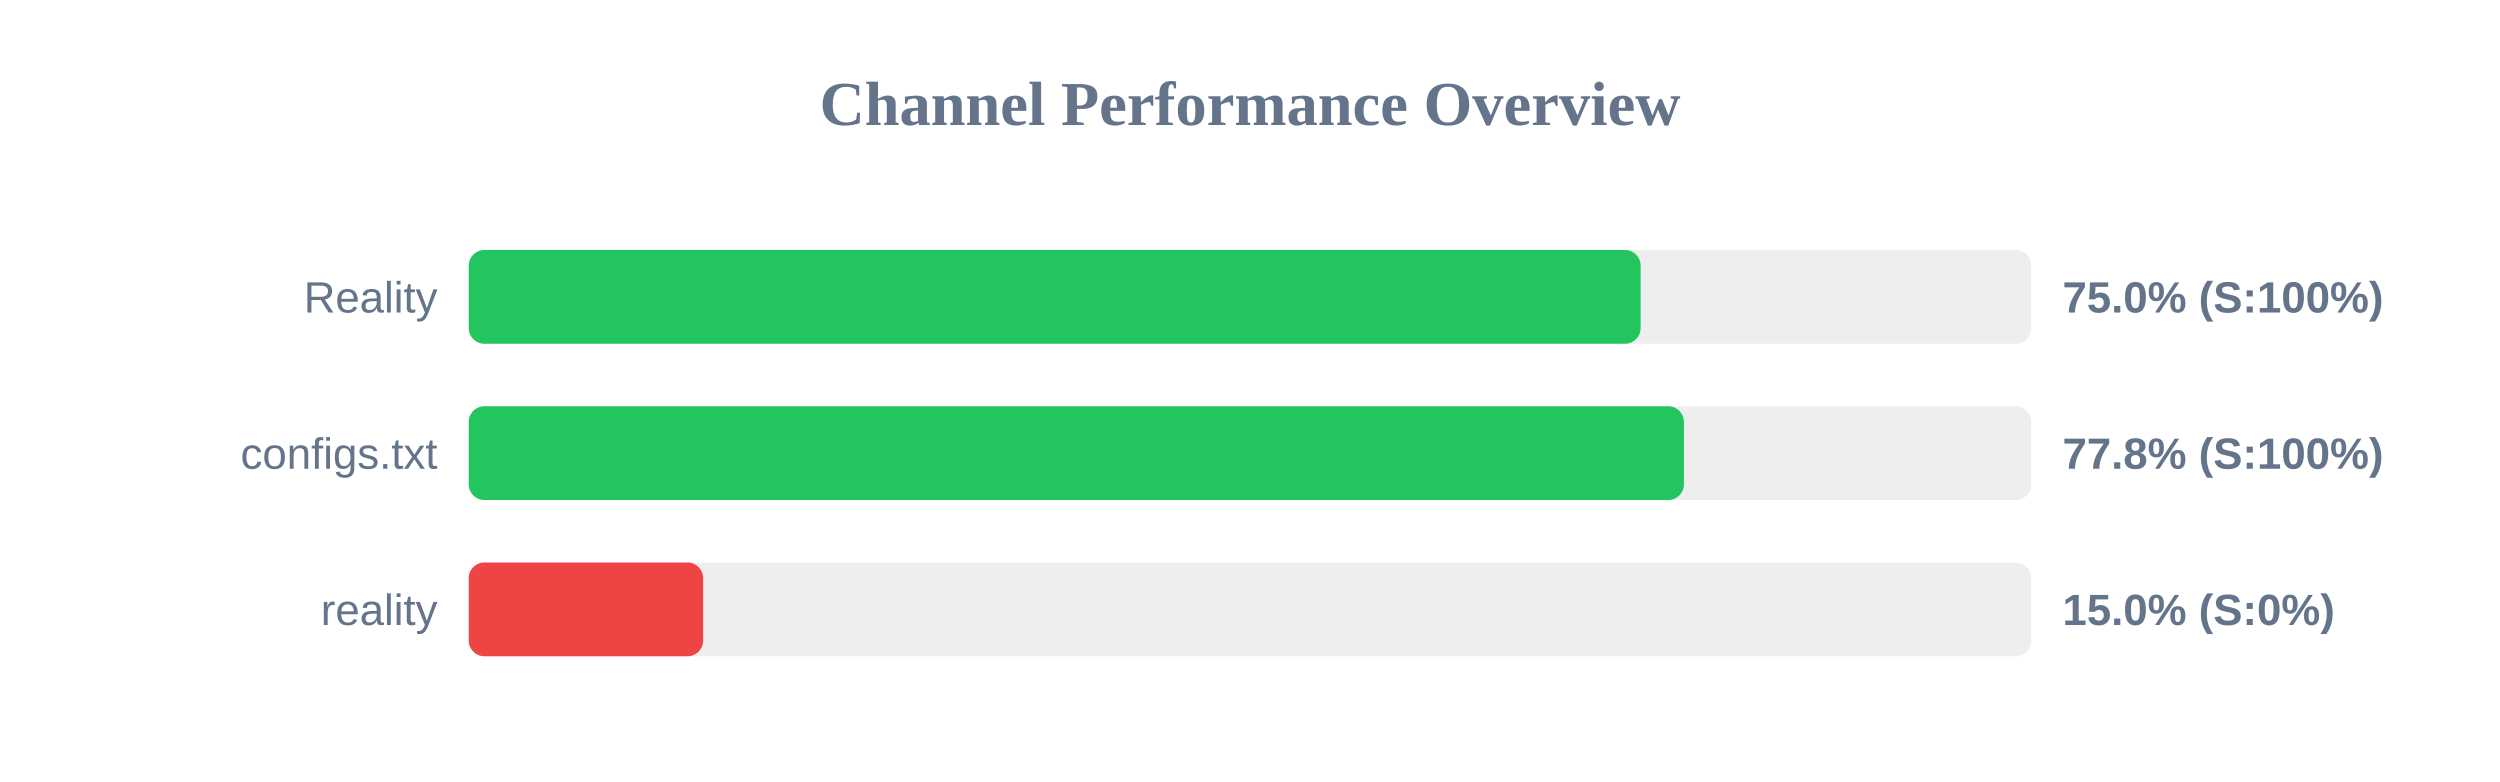
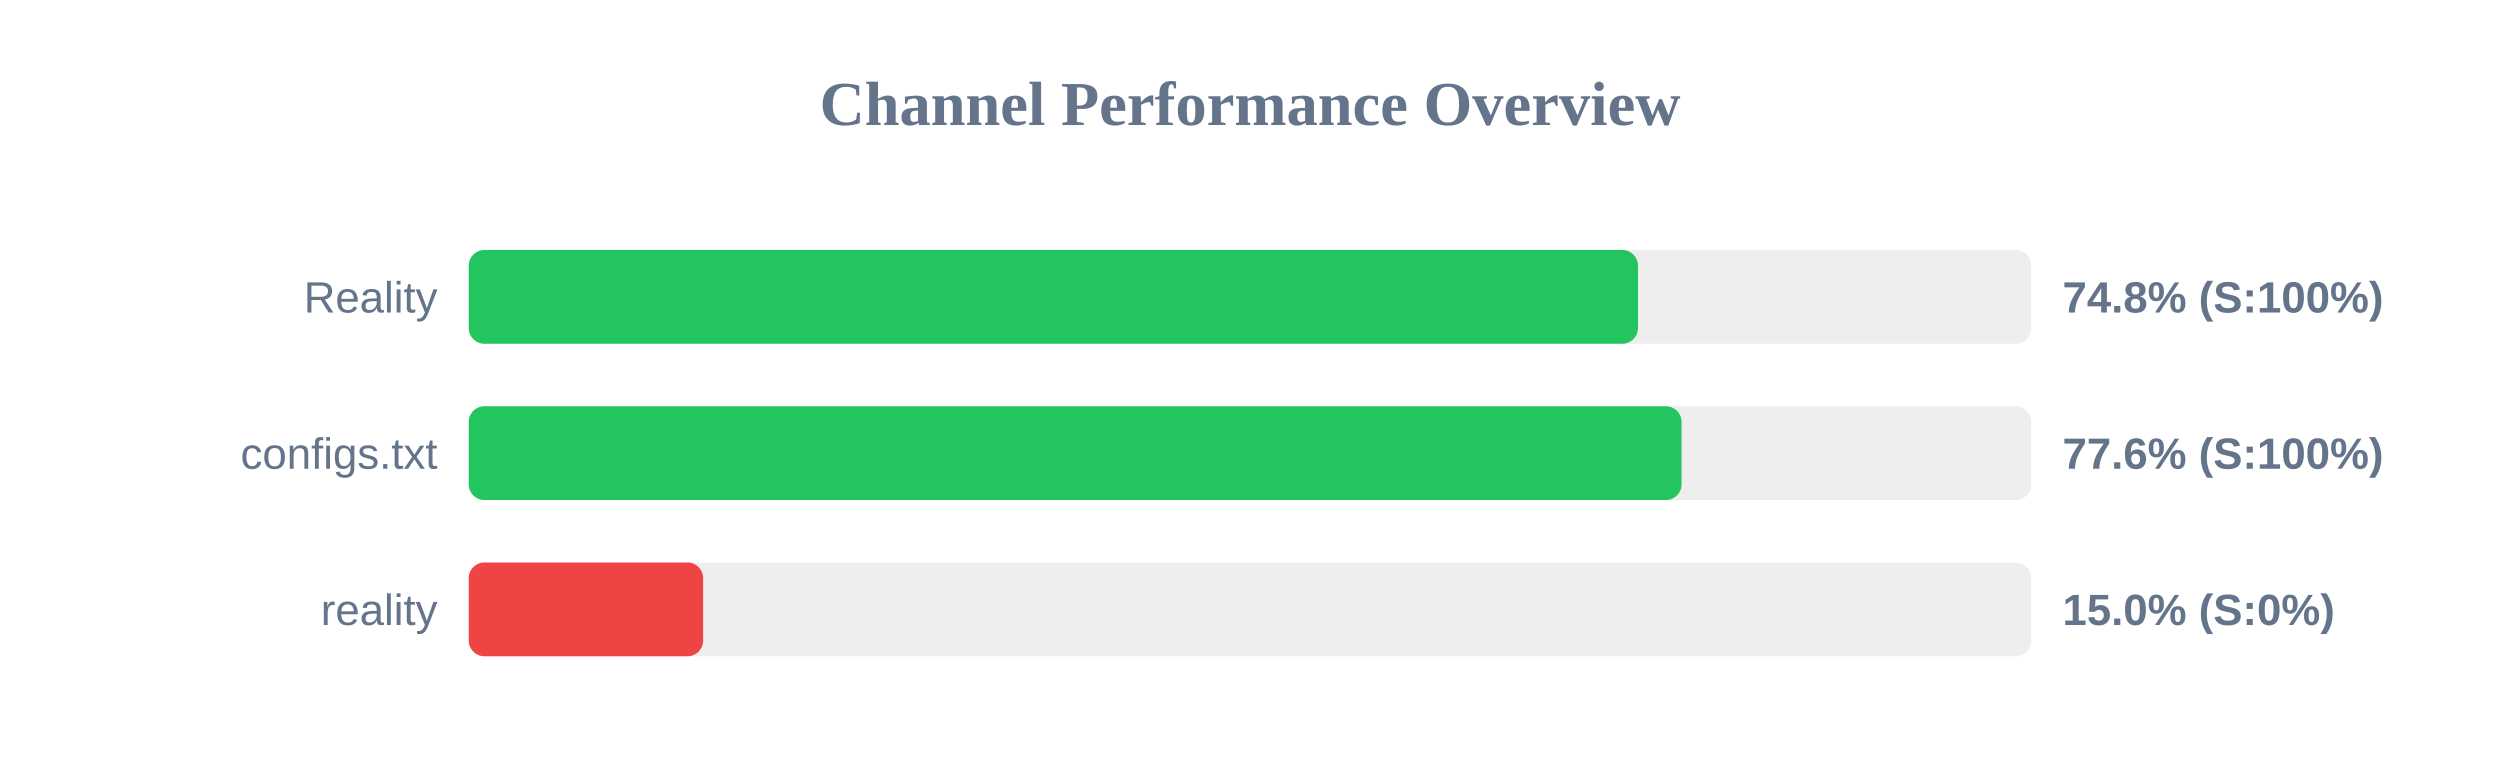
<svg xmlns="http://www.w3.org/2000/svg" width="800" height="250" version="1.1">
  <style>
        .row { font: 14px Arial; fill: #64748b; }
        .score { font: bold 14px Arial; fill: #64748b; }
    </style>
  <text x="400" y="40" text-anchor="middle" font-size="20px" font-weight="bold" fill="#64748b">Channel Performance Overview</text>
  <rect x="150" y="80" width="500" height="30" fill="#eee" rx="5" />
-   <rect x="150" y="80" width="375.0" height="30" fill="#22c55e" rx="5" />
+   <rect x="150" y="80" width="374.15" height="30" fill="#22c55e" rx="5" />
  <text x="140" y="100" text-anchor="end" class="row">Reality</text>
-   <text x="660" y="100" text-anchor="start" class="score">75.0% (S:100%)</text>
+   <text x="660" y="100" text-anchor="start" class="score">74.8% (S:100%)</text>
  <rect x="150" y="130" width="500" height="30" fill="#eee" rx="5" />
-   <rect x="150" y="130" width="388.85" height="30" fill="#22c55e" rx="5" />
+   <rect x="150" y="130" width="388.1" height="30" fill="#22c55e" rx="5" />
  <text x="140" y="150" text-anchor="end" class="row">configs.txt</text>
-   <text x="660" y="150" text-anchor="start" class="score">77.8% (S:100%)</text>
+   <text x="660" y="150" text-anchor="start" class="score">77.6% (S:100%)</text>
  <rect x="150" y="180" width="500" height="30" fill="#eee" rx="5" />
  <rect x="150" y="180" width="75.0" height="30" fill="#ef4444" rx="5" />
  <text x="140" y="200" text-anchor="end" class="row">reality</text>
  <text x="660" y="200" text-anchor="start" class="score">15.0% (S:0%)</text>
</svg>
